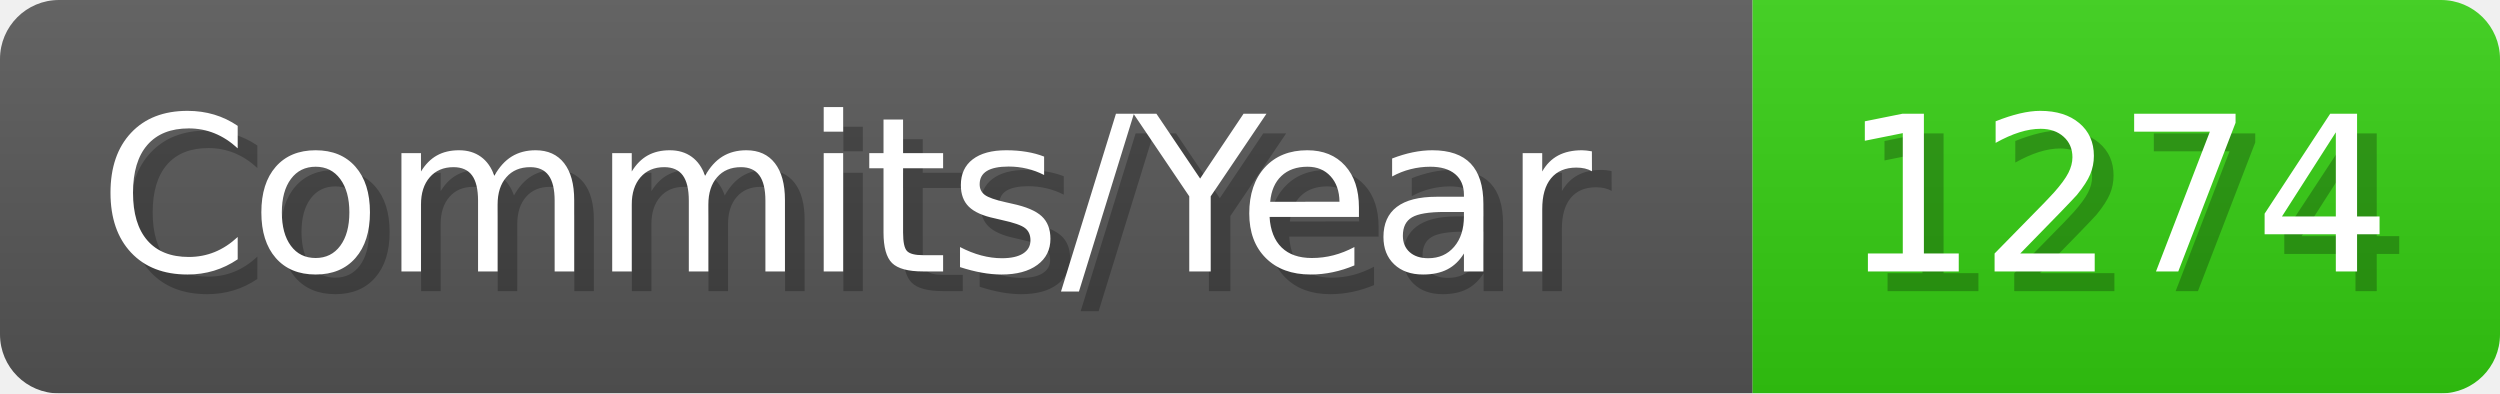
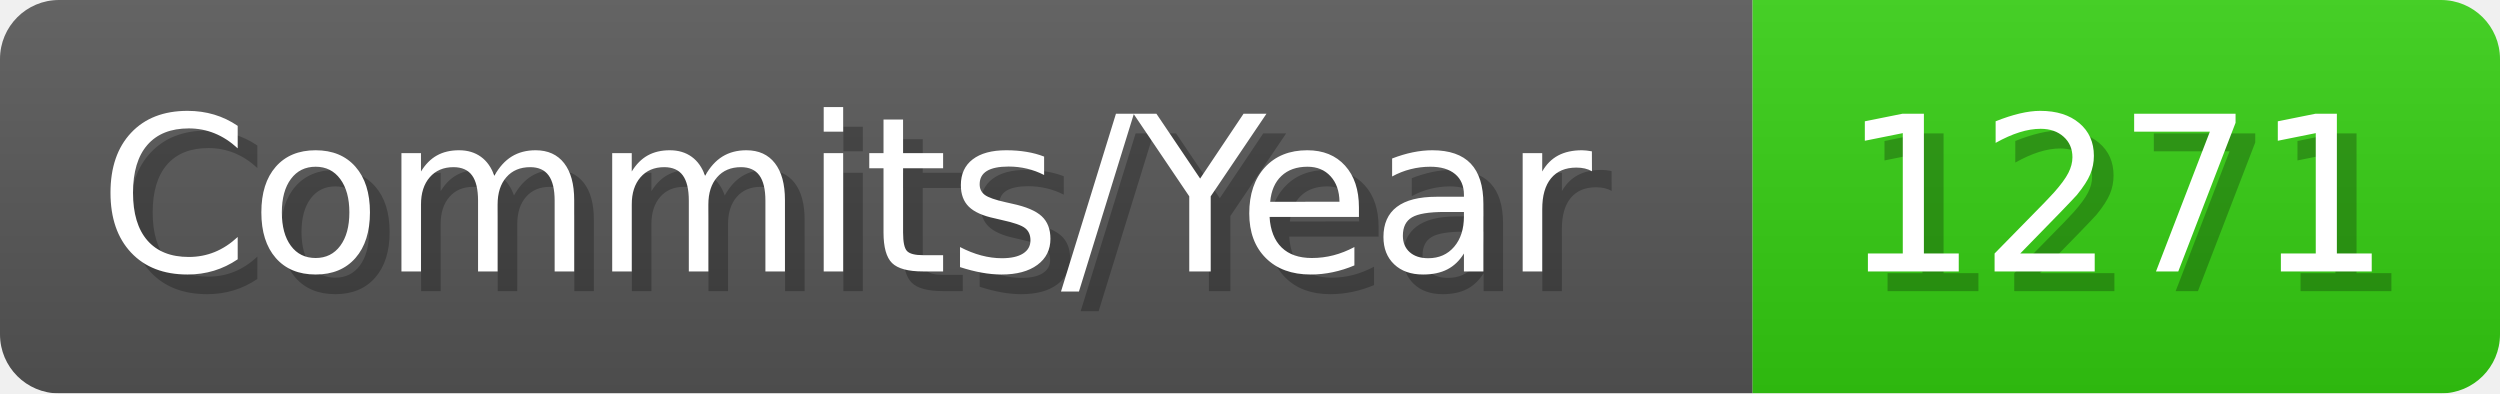
- <svg xmlns="http://www.w3.org/2000/svg" width="127.1" height="20" viewBox="0 0 1271 200" role="img" aria-label="Commits/Year: 1274">
+ <svg xmlns="http://www.w3.org/2000/svg" width="127.1" height="20" viewBox="0 0 1271 200" role="img" aria-label="Commits/Year: 1271">
  <linearGradient id="aUPdi" x2="0" y2="100%">
    <stop offset="0" stop-opacity=".1" stop-color="#EEE" />
    <stop offset="1" stop-opacity=".1" />
  </linearGradient>
  <mask id="WfAiQ">
    <rect width="1271" height="200" rx="30" fill="#FFF" />
  </mask>
  <g mask="url(#WfAiQ)">
    <rect width="891" height="200" fill="#555" />
    <rect width="380" height="200" fill="#3C1" x="891" />
    <rect width="1271" height="200" fill="url(#aUPdi)" />
  </g>
  <g aria-hidden="true" fill="#fff" text-anchor="start" font-family="Verdana,DejaVu Sans,sans-serif" font-size="110">
    <text x="60" y="148" textLength="791" fill="#000" opacity="0.25">Commits/Year</text>
    <text x="50" y="138" textLength="791">Commits/Year</text>
-     <text x="946" y="148" textLength="280" fill="#000" opacity="0.25">1274</text>
-     <text x="936" y="138" textLength="280">1274</text>
+     <text x="946" y="148" textLength="280" fill="#000" opacity="0.25">1271</text>
+     <text x="936" y="138" textLength="280">1271</text>
  </g>
</svg>
